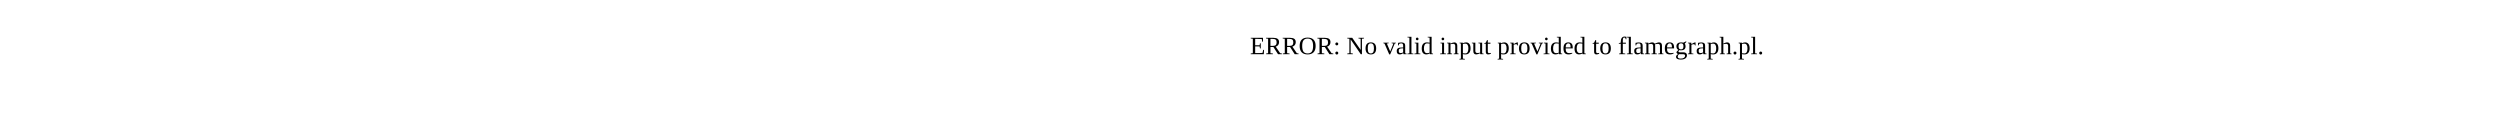
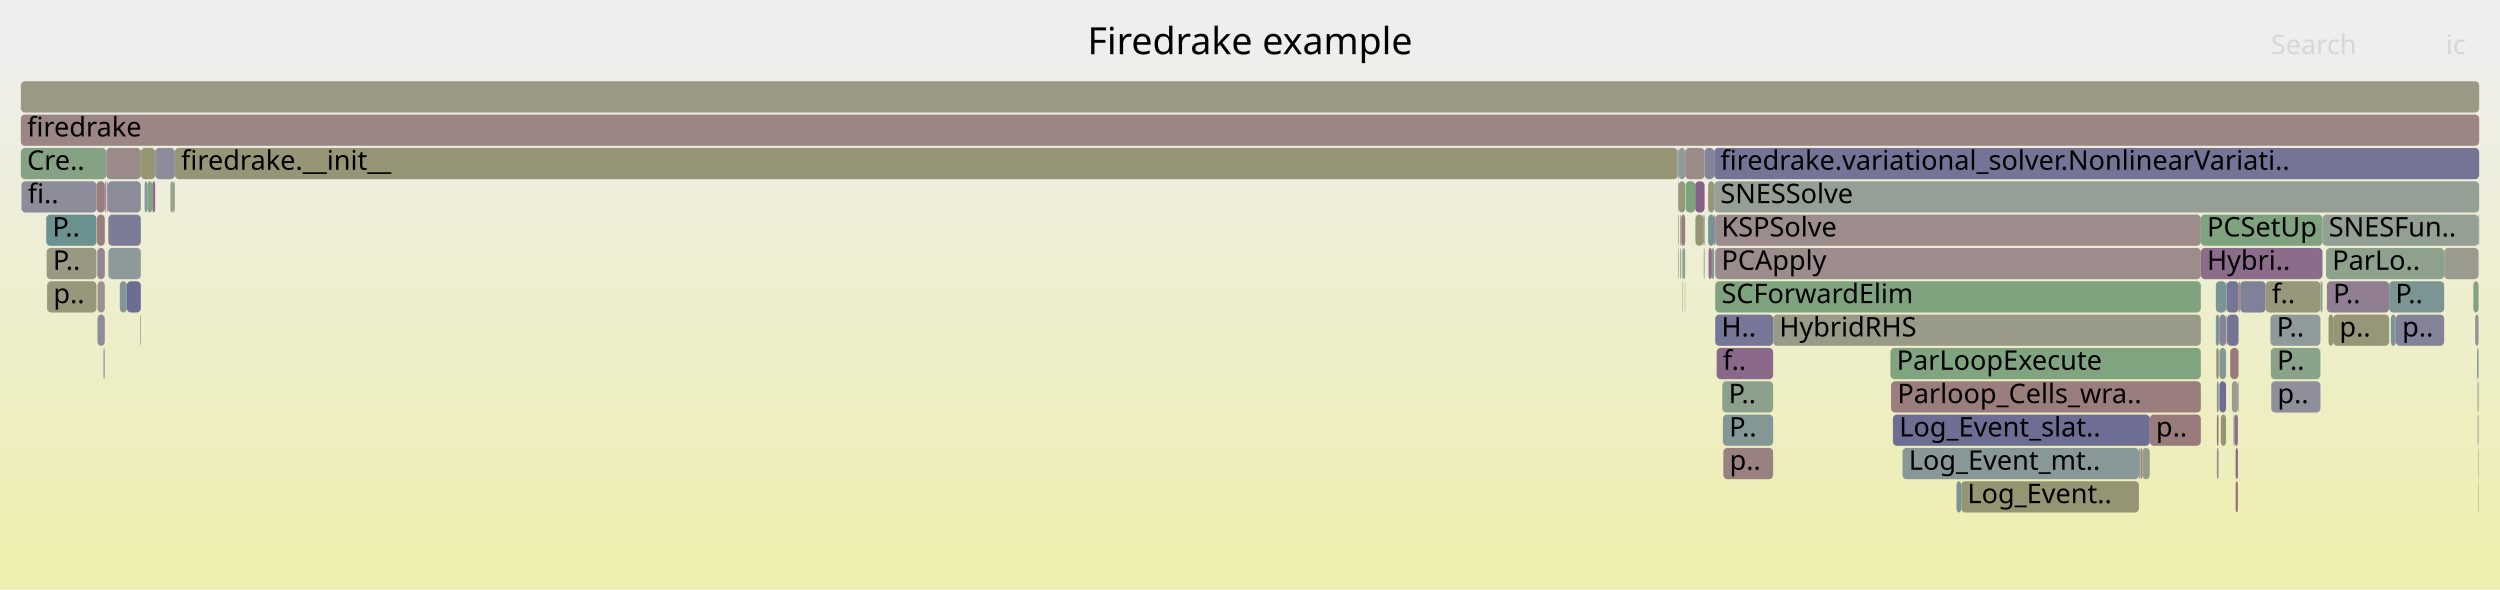
- <svg xmlns="http://www.w3.org/2000/svg" version="1.1" width="1200" height="65" viewBox="0 0 1200 65">
-   <text x="600.00" y="26">ERROR: No valid input provided to flamegraph.pl.</text>
+ <svg xmlns="http://www.w3.org/2000/svg" version="1.1" width="1200" height="283" viewBox="0 0 1200 283">
+   <defs>
+     <linearGradient id="background" y1="0" y2="1" x1="0" x2="0">
+       <stop stop-color="#eeeeee" offset="5%" />
+       <stop stop-color="#eeeeb0" offset="95%" />
+     </linearGradient>
+   </defs>
+   <style type="text/css">
+ 	text { font-family:Verdana; font-size:13px; fill:rgb(0,0,0); }
+ 	#search, #ignorecase { opacity:0.1; cursor:pointer; }
+ 	#search:hover, #search.show, #ignorecase:hover, #ignorecase.show { opacity:1; }
+ 	#subtitle { text-anchor:middle; font-color:rgb(160,160,160); }
+ 	#title { text-anchor:middle; font-size:18px}
+ 	#unzoom { cursor:pointer; }
+ 	#frames &gt; *:hover { stroke:black; stroke-width:0.5; cursor:pointer; }
+ 	.hide { display:none; }
+ 	.parent { opacity:0.5; }
+ </style>
+   <rect x="0.0" y="0" width="1200.0" height="283.0" fill="url(#background)" />
+   <text id="title" x="600.00" y="26">Firedrake example</text>
+   <text id="details" x="10.00" y="265"> </text>
+   <text id="unzoom" x="10.00" y="26" class="hide">Reset Zoom</text>
+   <text id="search" x="1090.00" y="26">Search</text>
+   <text id="ignorecase" x="1174.00" y="26">ic</text>
+   <text id="matched" x="1090.00" y="265"> </text>
+   <g id="frames">
+     <g>
+       <rect x="1064.9" y="183" width="0.2" height="15.0" fill="rgb(153.186,153.186,134.671)" rx="2" ry="2" />
+       <text x="1067.91" y="193.5" />
+     </g>
+     <g>
+       <rect x="808.7" y="135" width="0.2" height="15.0" fill="rgb(151.782,151.782,127.868)" rx="2" ry="2" />
+       <text x="811.68" y="145.5" />
+     </g>
+     <g>
+       <rect x="822.8" y="71" width="367.2" height="15.0" fill="rgb(116.403,116.403,149.949)" rx="2" ry="2" />
+       <text x="825.78" y="81.5">firedrake.variational_solver.NonlinearVariati..</text>
+     </g>
+     <g>
+       <rect x="1090.0" y="167" width="23.8" height="15.0" fill="rgb(137.882,161.275,137.882)" rx="2" ry="2" />
+       <text x="1093.00" y="177.5">P..</text>
+     </g>
+     <g>
+       <rect x="819.9" y="87" width="2.9" height="15.0" fill="rgb(150.778,150.778,123.002)" rx="2" ry="2" />
+       <text x="822.94" y="97.5" />
+     </g>
+     <g>
+       <rect x="807.4" y="119" width="0.2" height="15.0" fill="rgb(153.712,153.712,137.218)" rx="2" ry="2" />
+       <text x="810.44" y="129.5" />
+     </g>
+     <g>
+       <rect x="1065.3" y="167" width="3.2" height="15.0" fill="rgb(131.385,151.1,151.1)" rx="2" ry="2" />
+       <text x="1068.26" y="177.5" />
+     </g>
+     <g>
+       <rect x="1070.5" y="167" width="4.0" height="15.0" fill="rgb(153.402,122.751,122.751)" rx="2" ry="2" />
+       <text x="1073.50" y="177.5" />
+     </g>
+     <g>
+       <rect x="1189.3" y="199" width="0.2" height="15.0" fill="rgb(152.755,117.789,117.789)" rx="2" ry="2" />
+       <text x="1192.32" y="209.5" />
+     </g>
+     <g>
+       <rect x="941.4" y="231" width="85.3" height="15.0" fill="rgb(149.057,149.057,114.662)" rx="2" ry="2" />
+       <text x="944.35" y="241.5">Log_Event..</text>
+     </g>
+     <g>
+       <rect x="1188.1" y="151" width="1.6" height="15.0" fill="rgb(145.012,145.012,155.486)" rx="2" ry="2" />
+       <text x="1191.13" y="161.5" />
+     </g>
+     <g>
+       <rect x="1063.8" y="167" width="1.1" height="15.0" fill="rgb(147.642,147.642,107.803)" rx="2" ry="2" />
+       <text x="1066.83" y="177.5" />
+     </g>
+     <g>
+       <rect x="1031.9" y="199" width="24.5" height="15.0" fill="rgb(153.387,122.632,122.632)" rx="2" ry="2" />
+       <text x="1034.86" y="209.5">p..</text>
+     </g>
+     <g>
+       <rect x="908.6" y="199" width="123.3" height="15.0" fill="rgb(109.709,109.709,148.653)" rx="2" ry="2" />
+       <text x="911.64" y="209.5">Log_Event_slat..</text>
+     </g>
+     <g>
+       <rect x="1075.1" y="135" width="0.2" height="15.0" fill="rgb(150.294,150.294,120.655)" rx="2" ry="2" />
+       <text x="1078.08" y="145.5" />
+     </g>
+     <g>
+       <rect x="1072.1" y="199" width="0.6" height="15.0" fill="rgb(139.077,139.077,154.338)" rx="2" ry="2" />
+       <text x="1075.09" y="209.5" />
+     </g>
+     <g>
+       <rect x="1090.2" y="183" width="23.6" height="15.0" fill="rgb(142.877,142.877,155.073)" rx="2" ry="2" />
+       <text x="1093.16" y="193.5">p..</text>
+     </g>
+     <g>
+       <rect x="1075.3" y="135" width="12.2" height="15.0" fill="rgb(127.602,127.602,152.117)" rx="2" ry="2" />
+       <text x="1078.25" y="145.5" />
+     </g>
+     <g>
+       <rect x="1073.1" y="215" width="1.1" height="15.0" fill="rgb(137.246,104.817,137.246)" rx="2" ry="2" />
+       <text x="1076.15" y="225.5" />
+     </g>
+     <g>
+       <rect x="1068.5" y="151" width="0.3" height="15.0" fill="rgb(156.455,146.159,146.159)" rx="2" ry="2" />
+       <text x="1071.49" y="161.5" />
+     </g>
+     <g>
+       <rect x="1113.8" y="135" width="0.2" height="15.0" fill="rgb(153.985,127.221,127.221)" rx="2" ry="2" />
+       <text x="1116.80" y="145.5" />
+     </g>
+     <g>
+       <rect x="73.1" y="87" width="1.4" height="15.0" fill="rgb(138.394,107.76,138.394)" rx="2" ry="2" />
+       <text x="76.11" y="97.5" />
+     </g>
+     <g>
+       <rect x="813.8" y="103" width="3.8" height="15.0" fill="rgb(149.53,149.53,116.951)" rx="2" ry="2" />
+       <text x="816.84" y="113.5" />
+     </g>
+     <g>
+       <rect x="51.0" y="71" width="16.6" height="15.0" fill="rgb(155.359,137.756,137.756)" rx="2" ry="2" />
+       <text x="54.00" y="81.5" />
+     </g>
+     <g>
+       <rect x="827.2" y="215" width="23.9" height="15.0" fill="rgb(154.249,129.239,129.239)" rx="2" ry="2" />
+       <text x="830.19" y="225.5">p..</text>
+     </g>
+     <g>
+       <rect x="806.5" y="119" width="0.5" height="15.0" fill="rgb(134.981,161.747,134.981)" rx="2" ry="2" />
+       <text x="809.52" y="129.5" />
+     </g>
+     <g>
+       <rect x="822.8" y="87" width="367.2" height="15.0" fill="rgb(150.304,159.253,150.304)" rx="2" ry="2" />
+       <text x="825.78" y="97.5">SNESSolve</text>
+     </g>
+     <g>
+       <rect x="821.7" y="119" width="1.1" height="15.0" fill="rgb(130.022,150.747,150.747)" rx="2" ry="2" />
+       <text x="824.65" y="129.5" />
+     </g>
+     <g>
+       <rect x="60.9" y="135" width="6.7" height="15.0" fill="rgb(108.526,108.526,148.424)" rx="2" ry="2" />
+       <text x="63.95" y="145.5" />
+     </g>
+     <g>
+       <rect x="823.3" y="103" width="233.1" height="15.0" fill="rgb(155.7,140.364,140.364)" rx="2" ry="2" />
+       <text x="826.31" y="113.5">KSPSolve</text>
+     </g>
+     <g>
+       <rect x="74.5" y="71" width="9.4" height="15.0" fill="rgb(140.388,140.388,154.591)" rx="2" ry="2" />
+       <text x="77.48" y="81.5" />
+     </g>
+     <g>
+       <rect x="1189.7" y="103" width="0.3" height="15.0" fill="rgb(121.268,121.268,150.891)" rx="2" ry="2" />
+       <text x="1192.70" y="113.5" />
+     </g>
+     <g>
+       <rect x="1066.0" y="199" width="2.5" height="15.0" fill="rgb(149.226,149.226,115.478)" rx="2" ry="2" />
+       <text x="1069.03" y="209.5" />
+     </g>
+     <g>
+       <rect x="1027.5" y="215" width="0.8" height="15.0" fill="rgb(154.565,131.669,131.669)" rx="2" ry="2" />
+       <text x="1030.47" y="225.5" />
+     </g>
+     <g>
+       <rect x="806.5" y="103" width="0.5" height="15.0" fill="rgb(152.966,152.966,133.603)" rx="2" ry="2" />
+       <text x="809.52" y="113.5" />
+     </g>
+     <g>
+       <rect x="22.2" y="103" width="24.1" height="15.0" fill="rgb(108.068,145.055,145.055)" rx="2" ry="2" />
+       <text x="25.17" y="113.5">P..</text>
+     </g>
+     <g>
+       <rect x="807.4" y="135" width="0.2" height="15.0" fill="rgb(123.981,163.538,123.981)" rx="2" ry="2" />
+       <text x="810.44" y="145.5" />
+     </g>
+     <g>
+       <rect x="50.1" y="167" width="0.2" height="15.0" fill="rgb(146.242,127.871,146.242)" rx="2" ry="2" />
+       <text x="53.06" y="177.5" />
+     </g>
+     <g>
+       <rect x="1026.7" y="215" width="0.8" height="15.0" fill="rgb(155.614,155.614,146.436)" rx="2" ry="2" />
+       <text x="1029.66" y="225.5" />
+     </g>
+     <g>
+       <rect x="52.0" y="119" width="15.6" height="15.0" fill="rgb(141.768,153.792,153.792)" rx="2" ry="2" />
+       <text x="55.03" y="129.5" />
+     </g>
+     <g>
+       <rect x="49.7" y="167" width="0.4" height="15.0" fill="rgb(131.233,131.233,152.819)" rx="2" ry="2" />
+       <text x="52.74" y="177.5" />
+     </g>
+     <g>
+       <rect x="1189.2" y="183" width="0.5" height="15.0" fill="rgb(153.808,153.808,137.685)" rx="2" ry="2" />
+       <text x="1192.17" y="193.5" />
+     </g>
+     <g>
+       <rect x="1087.5" y="135" width="26.3" height="15.0" fill="rgb(150.774,150.774,122.982)" rx="2" ry="2" />
+       <text x="1090.48" y="145.5">f..</text>
+     </g>
+     <g>
+       <rect x="10.0" y="71" width="41.0" height="15.0" fill="rgb(133.484,161.991,133.484)" rx="2" ry="2" />
+       <text x="13.00" y="81.5">Cre..</text>
+     </g>
+     <g>
+       <rect x="46.8" y="135" width="3.5" height="15.0" fill="rgb(156.213,144.3,144.3)" rx="2" ry="2" />
+       <text x="49.84" y="145.5" />
+     </g>
+     <g>
+       <rect x="10.0" y="39" width="1180.0" height="15.0" fill="rgb(153.145,153.145,134.472)" rx="2" ry="2" />
+       <text x="13.00" y="49.5" />
+     </g>
+     <g>
+       <rect x="808.9" y="71" width="9.3" height="15.0" fill="rgb(155.479,138.672,138.672)" rx="2" ry="2" />
+       <text x="811.88" y="81.5" />
+     </g>
+     <g>
+       <rect x="805.3" y="71" width="0.5" height="15.0" fill="rgb(121.808,148.617,148.617)" rx="2" ry="2" />
+       <text x="808.28" y="81.5" />
+     </g>
+     <g>
+       <rect x="818.2" y="71" width="4.6" height="15.0" fill="rgb(131.526,131.526,152.876)" rx="2" ry="2" />
+       <text x="821.20" y="81.5" />
+     </g>
+     <g>
+       <rect x="1189.0" y="167" width="0.7" height="15.0" fill="rgb(121.648,148.575,148.575)" rx="2" ry="2" />
+       <text x="1191.97" y="177.5" />
+     </g>
+     <g>
+       <rect x="823.3" y="151" width="27.8" height="15.0" fill="rgb(117.912,117.912,150.241)" rx="2" ry="2" />
+       <text x="826.31" y="161.5">H..</text>
+     </g>
+     <g>
+       <rect x="851.1" y="151" width="205.3" height="15.0" fill="rgb(153.506,153.506,136.223)" rx="2" ry="2" />
+       <text x="854.09" y="161.5">HybridRHS</text>
+     </g>
+     <g>
+       <rect x="1065.3" y="151" width="3.2" height="15.0" fill="rgb(133.336,133.336,153.226)" rx="2" ry="2" />
+       <text x="1068.26" y="161.5" />
+     </g>
+     <g>
+       <rect x="1089.8" y="151" width="24.0" height="15.0" fill="rgb(142.788,154.056,154.056)" rx="2" ry="2" />
+       <text x="1092.82" y="161.5">P..</text>
+     </g>
+     <g>
+       <rect x="907.7" y="183" width="148.7" height="15.0" fill="rgb(153.744,125.369,125.369)" rx="2" ry="2" />
+       <text x="910.75" y="193.5">Parloop_Cells_wra..</text>
+     </g>
+     <g>
+       <rect x="826.7" y="183" width="24.4" height="15.0" fill="rgb(139.432,161.023,139.432)" rx="2" ry="2" />
+       <text x="829.74" y="193.5">P..</text>
+     </g>
+     <g>
+       <rect x="1114.0" y="135" width="0.8" height="15.0" fill="rgb(140.905,160.783,140.905)" rx="2" ry="2" />
+       <text x="1116.97" y="145.5" />
+     </g>
+     <g>
+       <rect x="907.4" y="167" width="149.0" height="15.0" fill="rgb(128.133,162.862,128.133)" rx="2" ry="2" />
+       <text x="910.40" y="177.5">ParLoopExecute</text>
+     </g>
+     <g>
+       <rect x="69.4" y="87" width="1.3" height="15.0" fill="rgb(133.731,151.708,151.708)" rx="2" ry="2" />
+       <text x="72.38" y="97.5" />
+     </g>
+     <g>
+       <rect x="67.3" y="151" width="0.3" height="15.0" fill="rgb(122.232,148.727,148.727)" rx="2" ry="2" />
+       <text x="70.27" y="161.5" />
+     </g>
+     <g>
+       <rect x="46.8" y="151" width="3.5" height="15.0" fill="rgb(139.846,139.846,154.486)" rx="2" ry="2" />
+       <text x="49.84" y="161.5" />
+     </g>
+     <g>
+       <rect x="805.8" y="87" width="3.1" height="15.0" fill="rgb(150.584,150.584,122.059)" rx="2" ry="2" />
+       <text x="808.76" y="97.5" />
+     </g>
+     <g>
+       <rect x="939.1" y="231" width="2.3" height="15.0" fill="rgb(119.918,148.127,148.127)" rx="2" ry="2" />
+       <text x="942.06" y="241.5" />
+     </g>
+     <g>
+       <rect x="805.5" y="87" width="0.3" height="15.0" fill="rgb(147.89,132.093,147.89)" rx="2" ry="2" />
+       <text x="808.54" y="97.5" />
+     </g>
+     <g>
+       <rect x="1065.3" y="183" width="3.2" height="15.0" fill="rgb(110.252,110.252,148.758)" rx="2" ry="2" />
+       <text x="1068.26" y="193.5" />
+     </g>
+     <g>
+       <rect x="822.8" y="103" width="0.5" height="15.0" fill="rgb(123.364,123.364,151.296)" rx="2" ry="2" />
+       <text x="825.78" y="113.5" />
+     </g>
+     <g>
+       <rect x="1028.3" y="215" width="3.6" height="15.0" fill="rgb(154.121,154.121,139.2)" rx="2" ry="2" />
+       <text x="1031.29" y="225.5" />
+     </g>
+     <g>
+       <rect x="1116.5" y="119" width="56.7" height="15.0" fill="rgb(140.945,160.776,140.945)" rx="2" ry="2" />
+       <text x="1119.47" y="129.5">ParLo..</text>
+     </g>
+     <g>
+       <rect x="46.5" y="103" width="3.8" height="15.0" fill="rgb(153.676,124.849,124.849)" rx="2" ry="2" />
+       <text x="49.50" y="113.5" />
+     </g>
+     <g>
+       <rect x="1074.2" y="183" width="0.3" height="15.0" fill="rgb(130.673,130.673,152.711)" rx="2" ry="2" />
+       <text x="1077.16" y="193.5" />
+     </g>
+     <g>
+       <rect x="1063.6" y="151" width="1.5" height="15.0" fill="rgb(121.001,148.408,148.408)" rx="2" ry="2" />
+       <text x="1066.59" y="161.5" />
+     </g>
+     <g>
+       <rect x="83.1" y="87" width="0.8" height="15.0" fill="rgb(149.077,149.077,114.757)" rx="2" ry="2" />
+       <text x="86.10" y="97.5" />
+     </g>
+     <g>
+       <rect x="46.3" y="87" width="4.0" height="15.0" fill="rgb(153.702,125.05,125.05)" rx="2" ry="2" />
+       <text x="49.31" y="97.5" />
+     </g>
+     <g>
+       <rect x="51.7" y="87" width="15.9" height="15.0" fill="rgb(138.883,138.883,154.3)" rx="2" ry="2" />
+       <text x="54.65" y="97.5" />
+     </g>
+     <g>
+       <rect x="1187.2" y="135" width="2.5" height="15.0" fill="rgb(131.268,162.352,131.268)" rx="2" ry="2" />
+       <text x="1190.23" y="145.5" />
+     </g>
+     <g>
+       <rect x="1189.5" y="215" width="0.2" height="15.0" fill="rgb(154.175,128.674,128.674)" rx="2" ry="2" />
+       <text x="1192.48" y="225.5" />
+     </g>
+     <g>
+       <rect x="805.8" y="71" width="3.1" height="15.0" fill="rgb(143.428,154.222,154.222)" rx="2" ry="2" />
+       <text x="808.76" y="81.5" />
+     </g>
+     <g>
+       <rect x="805.5" y="103" width="0.3" height="15.0" fill="rgb(155.231,136.773,136.773)" rx="2" ry="2" />
+       <text x="808.54" y="113.5" />
+     </g>
+     <g>
+       <rect x="1068.5" y="135" width="0.3" height="15.0" fill="rgb(146.393,154.991,154.991)" rx="2" ry="2" />
+       <text x="1071.49" y="145.5" />
+     </g>
+     <g>
+       <rect x="51.3" y="87" width="0.4" height="15.0" fill="rgb(153.24,121.505,121.505)" rx="2" ry="2" />
+       <text x="54.31" y="97.5" />
+     </g>
+     <g>
+       <rect x="1064.1" y="215" width="0.8" height="15.0" fill="rgb(140.912,140.912,154.693)" rx="2" ry="2" />
+       <text x="1067.06" y="225.5" />
+     </g>
+     <g>
+       <rect x="1116.9" y="135" width="29.9" height="15.0" fill="rgb(145.552,126.103,145.552)" rx="2" ry="2" />
+       <text x="1119.90" y="145.5">P..</text>
+     </g>
+     <g>
+       <rect x="1056.4" y="119" width="58.4" height="15.0" fill="rgb(138.969,109.233,138.969)" rx="2" ry="2" />
+       <text x="1059.38" y="129.5">Hybri..</text>
+     </g>
+     <g>
+       <rect x="1064.9" y="167" width="0.2" height="15.0" fill="rgb(154.689,132.615,132.615)" rx="2" ry="2" />
+       <text x="1067.91" y="177.5" />
+     </g>
+     <g>
+       <rect x="1071.3" y="183" width="2.9" height="15.0" fill="rgb(155.071,155.071,143.806)" rx="2" ry="2" />
+       <text x="1074.33" y="193.5" />
+     </g>
+     <g>
+       <rect x="57.5" y="135" width="3.4" height="15.0" fill="rgb(128.897,150.455,150.455)" rx="2" ry="2" />
+       <text x="60.52" y="145.5" />
+     </g>
+     <g>
+       <rect x="1065.1" y="151" width="0.2" height="15.0" fill="rgb(130.662,130.662,152.709)" rx="2" ry="2" />
+       <text x="1068.06" y="161.5" />
+     </g>
+     <g>
+       <rect x="1064.1" y="199" width="0.8" height="15.0" fill="rgb(152.552,116.231,116.231)" rx="2" ry="2" />
+       <text x="1067.06" y="209.5" />
+     </g>
+     <g>
+       <rect x="913.2" y="215" width="113.5" height="15.0" fill="rgb(135.505,152.168,152.168)" rx="2" ry="2" />
+       <text x="916.21" y="225.5">Log_Event_mt..</text>
+     </g>
+     <g>
+       <rect x="10.3" y="87" width="36.0" height="15.0" fill="rgb(139.794,139.794,154.476)" rx="2" ry="2" />
+       <text x="13.32" y="97.5">fi..</text>
+     </g>
+     <g>
+       <rect x="1064.1" y="183" width="0.8" height="15.0" fill="rgb(139.588,139.588,154.436)" rx="2" ry="2" />
+       <text x="1067.06" y="193.5" />
+     </g>
+     <g>
+       <rect x="22.6" y="135" width="23.7" height="15.0" fill="rgb(150.739,150.739,122.81)" rx="2" ry="2" />
+       <text x="25.63" y="145.5">p..</text>
+     </g>
+     <g>
+       <rect x="813.7" y="87" width="4.5" height="15.0" fill="rgb(133.836,96.08,133.836)" rx="2" ry="2" />
+       <text x="816.67" y="97.5" />
+     </g>
+     <g>
+       <rect x="805.5" y="119" width="0.3" height="15.0" fill="rgb(145.563,160.025,145.563)" rx="2" ry="2" />
+       <text x="808.54" y="129.5" />
+     </g>
+     <g>
+       <rect x="807.6" y="119" width="1.3" height="15.0" fill="rgb(146.091,159.939,146.091)" rx="2" ry="2" />
+       <text x="810.60" y="129.5" />
+     </g>
+     <g>
+       <rect x="46.7" y="119" width="3.6" height="15.0" fill="rgb(147.685,131.567,147.685)" rx="2" ry="2" />
+       <text x="49.67" y="129.5" />
+     </g>
+     <g>
+       <rect x="1114.8" y="103" width="74.9" height="15.0" fill="rgb(146.874,159.811,146.874)" rx="2" ry="2" />
+       <text x="1117.80" y="113.5">SNESFun..</text>
+     </g>
+     <g>
+       <rect x="1150.0" y="151" width="23.2" height="15.0" fill="rgb(130.121,130.121,152.604)" rx="2" ry="2" />
+       <text x="1153.03" y="161.5">p..</text>
+     </g>
+     <g>
+       <rect x="83.9" y="71" width="721.4" height="15.0" fill="rgb(150.028,150.028,119.368)" rx="2" ry="2" />
+       <text x="86.89" y="81.5">firedrake.__init__</text>
+     </g>
+     <g>
+       <rect x="50.6" y="87" width="0.4" height="15.0" fill="rgb(122.197,122.197,151.07)" rx="2" ry="2" />
+       <text x="53.64" y="97.5" />
+     </g>
+     <g>
+       <rect x="807.0" y="103" width="1.9" height="15.0" fill="rgb(153.611,124.349,124.349)" rx="2" ry="2" />
+       <text x="810.04" y="113.5" />
+     </g>
+     <g>
+       <rect x="70.7" y="87" width="2.4" height="15.0" fill="rgb(134.855,161.768,134.855)" rx="2" ry="2" />
+       <text x="73.74" y="97.5" />
+     </g>
+     <g>
+       <rect x="1147.6" y="151" width="2.4" height="15.0" fill="rgb(123.993,149.183,149.183)" rx="2" ry="2" />
+       <text x="1150.55" y="161.5" />
+     </g>
+     <g>
+       <rect x="1073.1" y="231" width="1.1" height="15.0" fill="rgb(152.454,115.477,115.477)" rx="2" ry="2" />
+       <text x="1076.15" y="241.5" />
+     </g>
+     <g>
+       <rect x="827.0" y="199" width="24.1" height="15.0" fill="rgb(131.372,151.097,151.097)" rx="2" ry="2" />
+       <text x="830.01" y="209.5">P..</text>
+     </g>
+     <g>
+       <rect x="819.9" y="103" width="2.9" height="15.0" fill="rgb(117.346,147.46,147.46)" rx="2" ry="2" />
+       <text x="822.94" y="113.5" />
+     </g>
+     <g>
+       <rect x="817.8" y="119" width="0.4" height="15.0" fill="rgb(129.857,162.581,129.857)" rx="2" ry="2" />
+       <text x="820.78" y="129.5" />
+     </g>
+     <g>
+       <rect x="823.3" y="135" width="233.1" height="15.0" fill="rgb(126.844,163.072,126.844)" rx="2" ry="2" />
+       <text x="826.31" y="145.5">SCForwardElim</text>
+     </g>
+     <g>
+       <rect x="1063.6" y="135" width="4.9" height="15.0" fill="rgb(119.683,148.066,148.066)" rx="2" ry="2" />
+       <text x="1066.59" y="145.5" />
+     </g>
+     <g>
+       <rect x="1072.7" y="199" width="1.5" height="15.0" fill="rgb(139.246,109.942,139.246)" rx="2" ry="2" />
+       <text x="1075.69" y="209.5" />
+     </g>
+     <g>
+       <rect x="1068.8" y="135" width="5.7" height="15.0" fill="rgb(116.894,116.894,150.044)" rx="2" ry="2" />
+       <text x="1071.76" y="145.5" />
+     </g>
+     <g>
+       <rect x="1189.5" y="199" width="0.2" height="15.0" fill="rgb(151.65,141.728,151.65)" rx="2" ry="2" />
+       <text x="1192.48" y="209.5" />
+     </g>
+     <g>
+       <rect x="10.0" y="55" width="1180.0" height="15.0" fill="rgb(154.712,132.795,132.795)" rx="2" ry="2" />
+       <text x="13.00" y="65.5">firedrake</text>
+     </g>
+     <g>
+       <rect x="81.8" y="87" width="1.3" height="15.0" fill="rgb(148.379,159.566,148.379)" rx="2" ry="2" />
+       <text x="84.79" y="97.5" />
+     </g>
+     <g>
+       <rect x="1117.7" y="151" width="2.2" height="15.0" fill="rgb(148.246,148.246,110.731)" rx="2" ry="2" />
+       <text x="1120.71" y="161.5" />
+     </g>
+     <g>
+       <rect x="824.0" y="167" width="27.1" height="15.0" fill="rgb(136.897,103.923,136.897)" rx="2" ry="2" />
+       <text x="826.96" y="177.5">f..</text>
+     </g>
+     <g>
+       <rect x="1069.0" y="151" width="5.5" height="15.0" fill="rgb(116.374,116.374,149.943)" rx="2" ry="2" />
+       <text x="1071.99" y="161.5" />
+     </g>
+     <g>
+       <rect x="67.6" y="71" width="6.9" height="15.0" fill="rgb(149.627,149.627,117.422)" rx="2" ry="2" />
+       <text x="70.63" y="81.5" />
+     </g>
+     <g>
+       <rect x="1119.9" y="151" width="26.9" height="15.0" fill="rgb(150.432,150.432,121.325)" rx="2" ry="2" />
+       <text x="1122.93" y="161.5">p..</text>
+     </g>
+     <g>
+       <rect x="823.3" y="119" width="233.1" height="15.0" fill="rgb(155.678,140.196,140.196)" rx="2" ry="2" />
+       <text x="826.31" y="129.5">PCApply</text>
+     </g>
+     <g>
+       <rect x="817.6" y="103" width="0.6" height="15.0" fill="rgb(131.89,131.89,152.947)" rx="2" ry="2" />
+       <text x="820.63" y="113.5" />
+     </g>
+     <g>
+       <rect x="1189.5" y="231" width="0.2" height="15.0" fill="rgb(124.528,163.449,124.528)" rx="2" ry="2" />
+       <text x="1192.48" y="241.5" />
+     </g>
+     <g>
+       <rect x="1056.4" y="103" width="58.4" height="15.0" fill="rgb(126.085,163.196,126.085)" rx="2" ry="2" />
+       <text x="1059.38" y="113.5">PCSetUp</text>
+     </g>
+     <g>
+       <rect x="22.4" y="119" width="23.9" height="15.0" fill="rgb(152.454,152.454,131.124)" rx="2" ry="2" />
+       <text x="25.40" y="129.5">P..</text>
+     </g>
+     <g>
+       <rect x="820.1" y="119" width="1.6" height="15.0" fill="rgb(138.465,107.943,138.465)" rx="2" ry="2" />
+       <text x="823.13" y="129.5" />
+     </g>
+     <g>
+       <rect x="50.3" y="87" width="0.3" height="15.0" fill="rgb(114.534,114.534,149.587)" rx="2" ry="2" />
+       <text x="53.31" y="97.5" />
+     </g>
+     <g>
+       <rect x="1146.8" y="135" width="26.4" height="15.0" fill="rgb(122.598,148.822,148.822)" rx="2" ry="2" />
+       <text x="1149.81" y="145.5">P..</text>
+     </g>
+     <g>
+       <rect x="809.1" y="87" width="4.6" height="15.0" fill="rgb(123.973,163.539,123.973)" rx="2" ry="2" />
+       <text x="812.06" y="97.5" />
+     </g>
+     <g>
+       <rect x="52.0" y="103" width="15.6" height="15.0" fill="rgb(123.812,123.812,151.383)" rx="2" ry="2" />
+       <text x="55.03" y="113.5" />
+     </g>
+     <g>
+       <rect x="1173.2" y="119" width="16.5" height="15.0" fill="rgb(155.118,155.118,144.035)" rx="2" ry="2" />
+       <text x="1176.21" y="129.5" />
+     </g>
+     <g>
+       <rect x="1074.5" y="135" width="0.6" height="15.0" fill="rgb(152.379,114.905,114.905)" rx="2" ry="2" />
+       <text x="1077.49" y="145.5" />
+     </g>
+   </g>
</svg>
